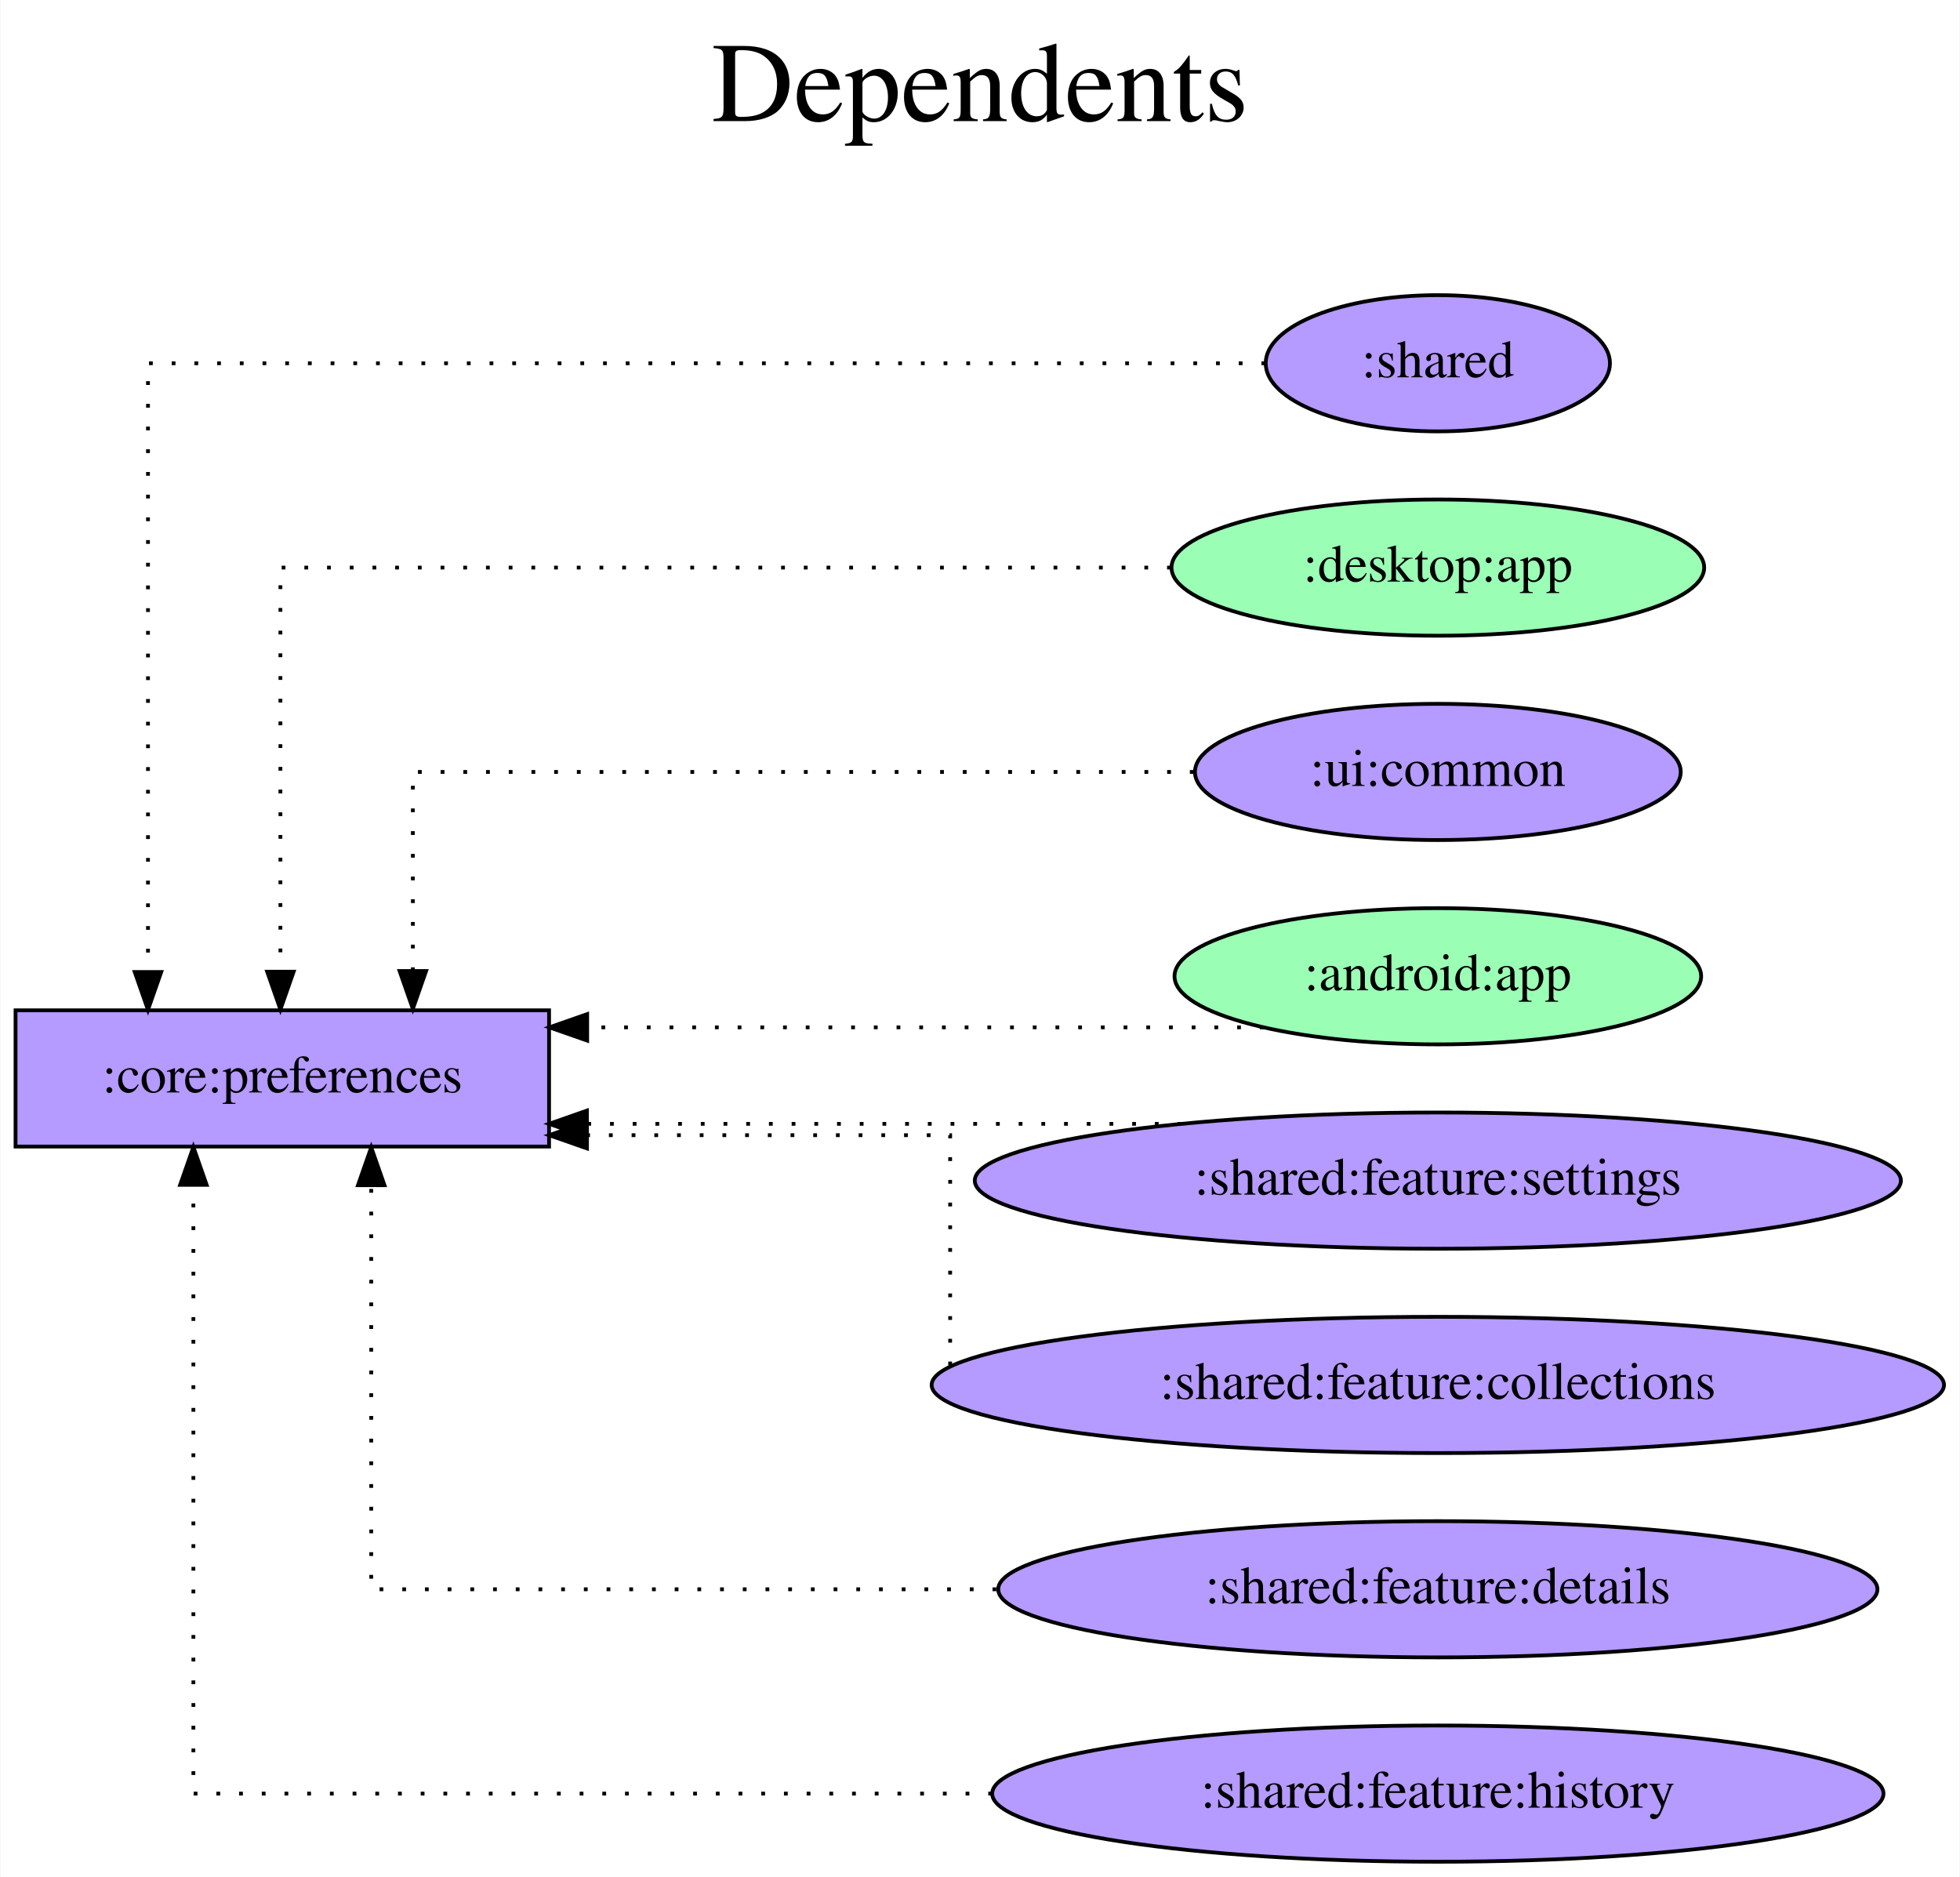
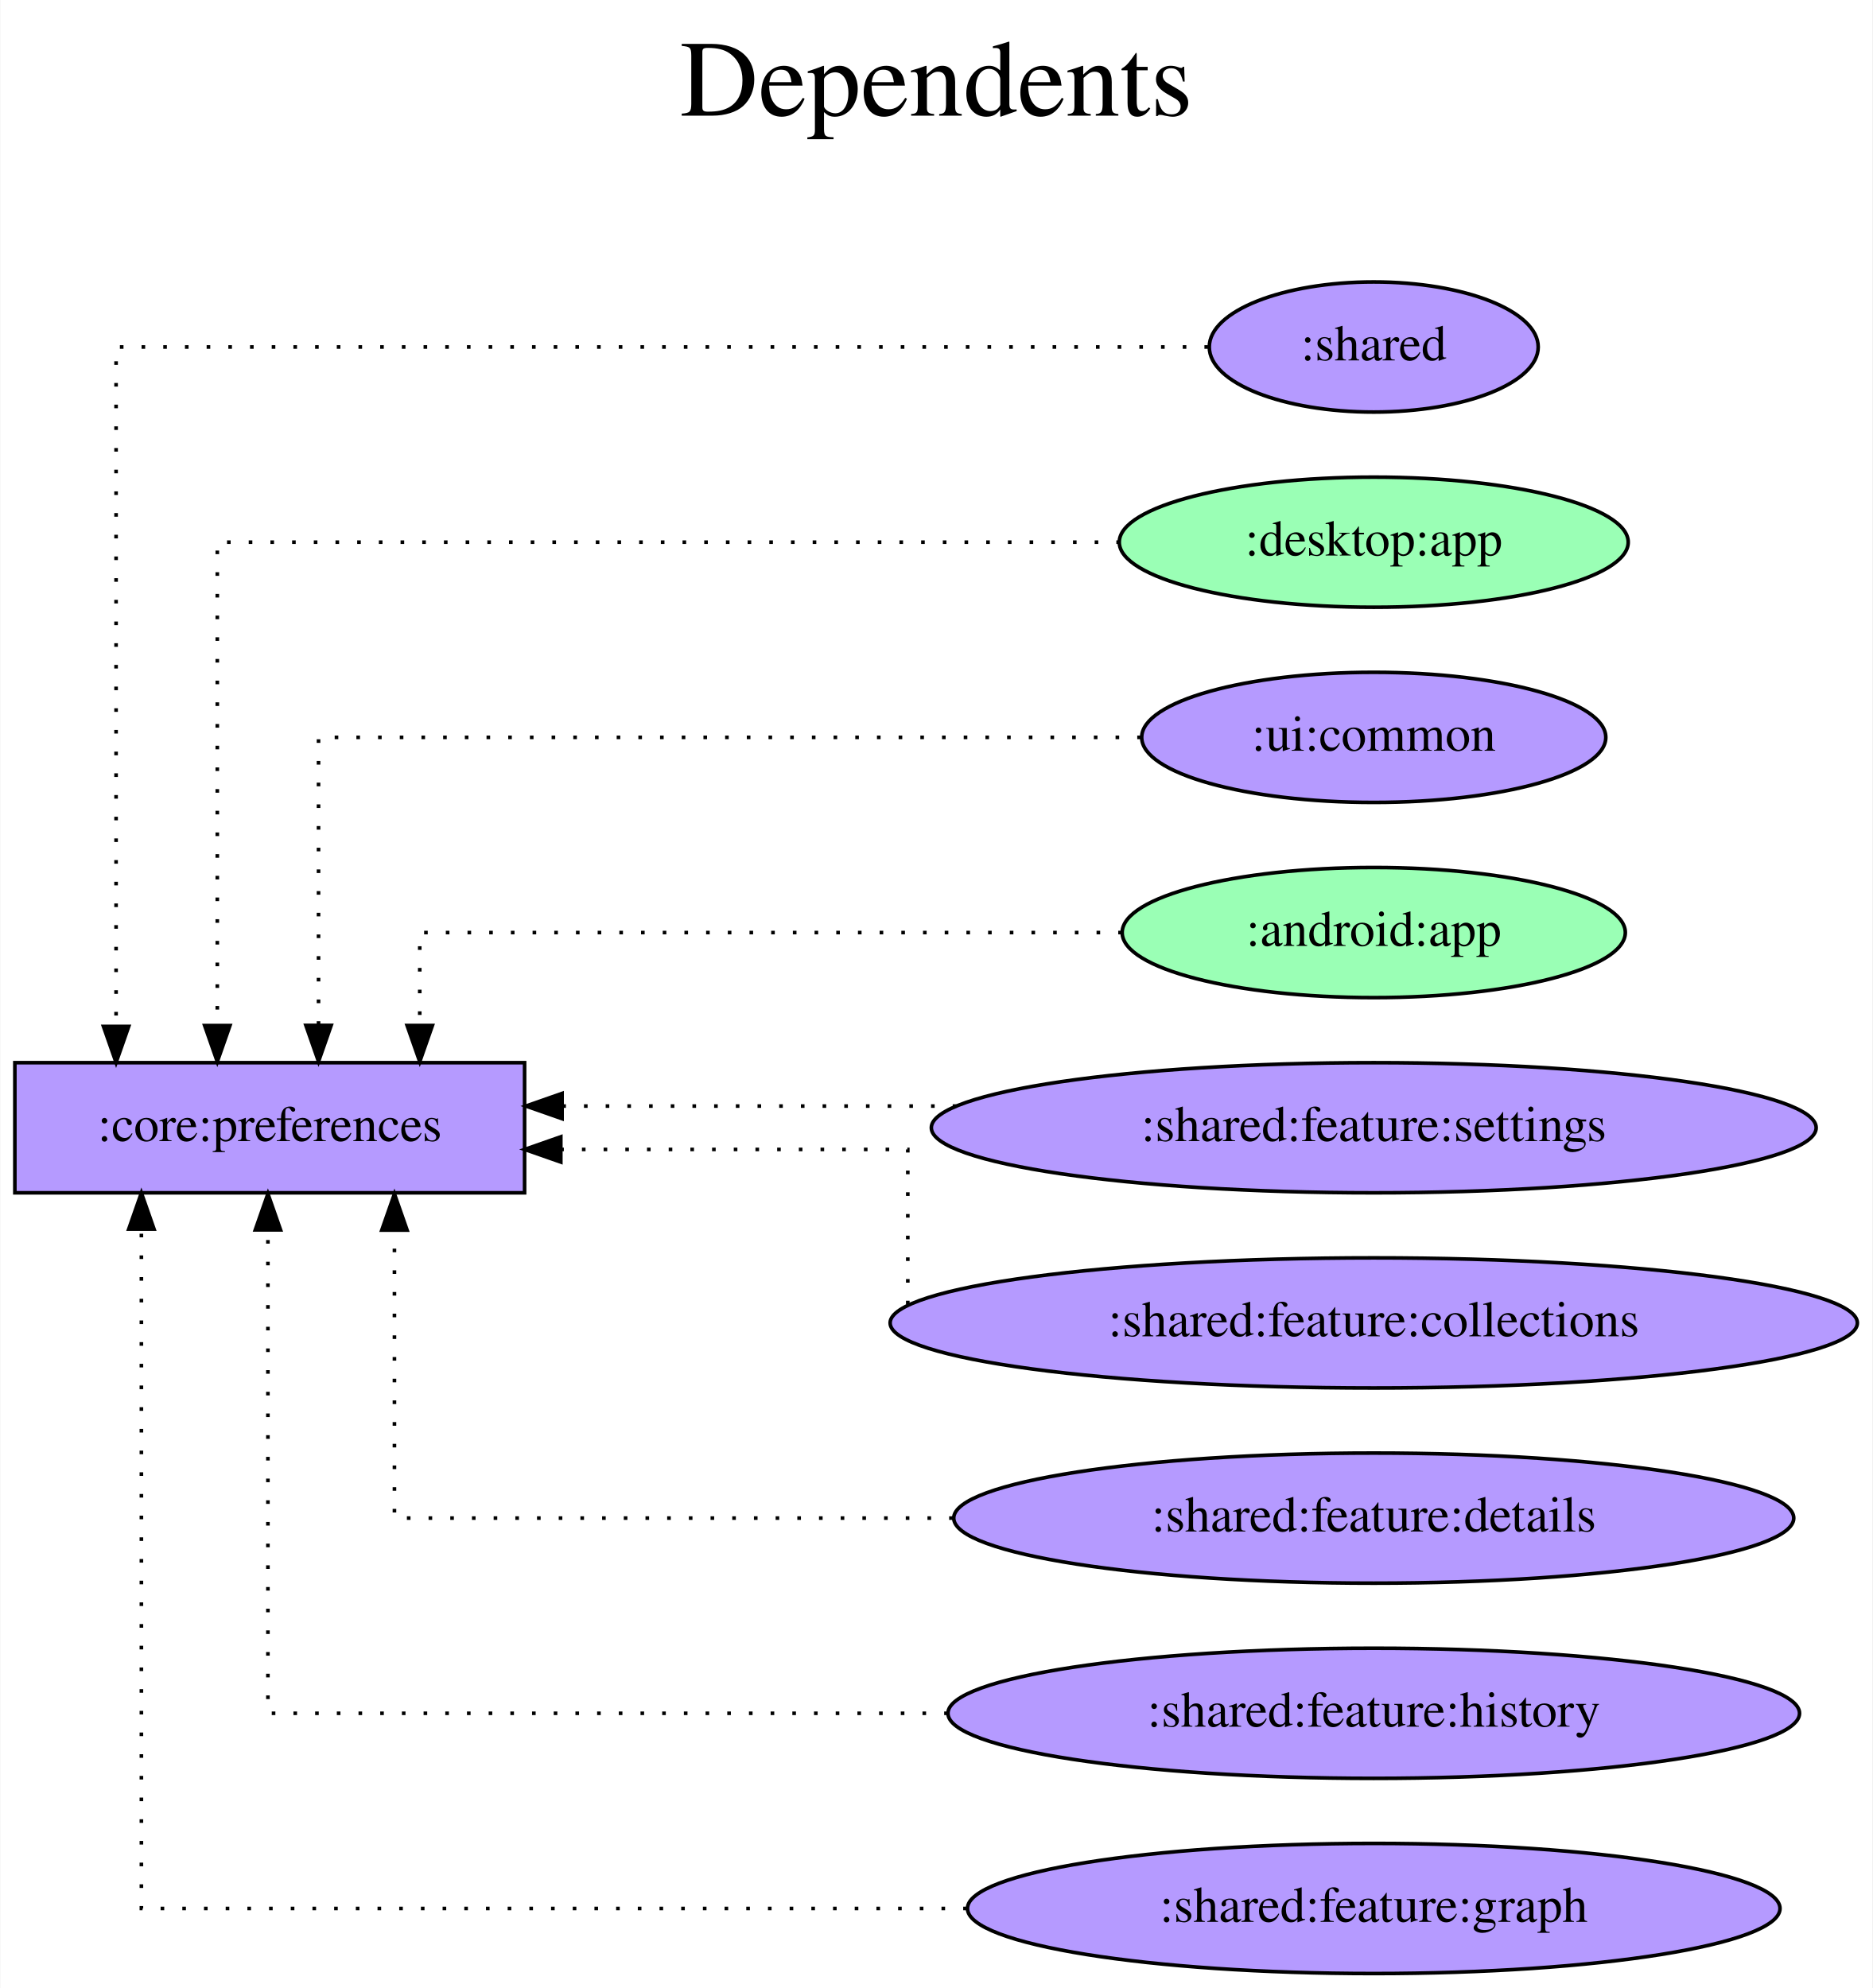
- <svg xmlns="http://www.w3.org/2000/svg" width="518pt" height="496pt" viewBox="0.00 0.00 517.78 496.00">
-   <g id="graph0" class="graph" transform="scale(1 1) rotate(0) translate(4 492)">
-     <polygon fill="white" stroke="transparent" points="-4,4 -4,-492 513.78,-492 513.78,4 -4,4" />
-     <text text-anchor="middle" x="254.89" y="-460" font-family="Times,serif" font-size="30.00">Dependents</text>
-     <text text-anchor="middle" x="254.89" y="-427" font-family="Times,serif" font-size="30.00"> </text>
+ <svg xmlns="http://www.w3.org/2000/svg" width="518pt" height="550pt" viewBox="0.00 0.00 517.78 550.00">
+   <g id="graph0" class="graph" transform="scale(1 1) rotate(0) translate(4 546)">
+     <polygon fill="white" stroke="transparent" points="-4,4 -4,-546 513.78,-546 513.78,4 -4,4" />
+     <text text-anchor="middle" x="254.89" y="-514" font-family="Times,serif" font-size="30.00">Dependents</text>
+     <text text-anchor="middle" x="254.89" y="-481" font-family="Times,serif" font-size="30.00"> </text>
    <g id="node1" class="node">
-       <polygon fill="#b59aff" stroke="black" points="141,-225 0,-225 0,-189 141,-189 141,-225" />
-       <text text-anchor="middle" x="70.5" y="-203.3" font-family="Times,serif" font-size="14.00">:core:preferences</text>
+       <polygon fill="#b59aff" stroke="black" points="141,-252 0,-252 0,-216 141,-216 141,-252" />
+       <text text-anchor="middle" x="70.5" y="-230.3" font-family="Times,serif" font-size="14.00">:core:preferences</text>
    </g>
    <g id="node2" class="node">
-       <ellipse fill="#b59aff" stroke="black" cx="375.89" cy="-396" rx="45.49" ry="18" />
-       <text text-anchor="middle" x="375.89" y="-392.3" font-family="Times,serif" font-size="14.00">:shared</text>
+       <ellipse fill="#b59aff" stroke="black" cx="375.89" cy="-450" rx="45.49" ry="18" />
+       <text text-anchor="middle" x="375.89" y="-446.3" font-family="Times,serif" font-size="14.00">:shared</text>
    </g>
    <g id="edge1" class="edge">
-       <path fill="none" stroke="black" stroke-dasharray="1,5" d="M330.27,-396C237.38,-396 35,-396 35,-396 35,-396 35,-235.12 35,-235.12" />
-       <polygon fill="black" stroke="black" points="38.5,-235.12 35,-225.12 31.5,-235.12 38.5,-235.12" />
+       <path fill="none" stroke="black" stroke-dasharray="1,5" d="M330.05,-450C235.58,-450 28,-450 28,-450 28,-450 28,-262.04 28,-262.04" />
+       <polygon fill="black" stroke="black" points="31.5,-262.04 28,-252.04 24.5,-262.04 31.5,-262.04" />
    </g>
    <g id="node3" class="node">
-       <ellipse fill="#9affb5" stroke="black" cx="375.89" cy="-342" rx="70.39" ry="18" />
-       <text text-anchor="middle" x="375.89" y="-338.3" font-family="Times,serif" font-size="14.00">:desktop:app</text>
+       <ellipse fill="#9affb5" stroke="black" cx="375.89" cy="-396" rx="70.39" ry="18" />
+       <text text-anchor="middle" x="375.89" y="-392.3" font-family="Times,serif" font-size="14.00">:desktop:app</text>
    </g>
    <g id="edge2" class="edge">
-       <path fill="none" stroke="black" stroke-dasharray="1,5" d="M305.33,-342C214.99,-342 70,-342 70,-342 70,-342 70,-235.21 70,-235.21" />
-       <polygon fill="black" stroke="black" points="73.5,-235.21 70,-225.21 66.5,-235.21 73.5,-235.21" />
+       <path fill="none" stroke="black" stroke-dasharray="1,5" d="M305.69,-396C211.52,-396 56,-396 56,-396 56,-396 56,-262.27 56,-262.27" />
+       <polygon fill="black" stroke="black" points="59.5,-262.27 56,-252.27 52.5,-262.27 59.5,-262.27" />
    </g>
    <g id="node4" class="node">
-       <ellipse fill="#b59aff" stroke="black" cx="375.89" cy="-288" rx="64.19" ry="18" />
-       <text text-anchor="middle" x="375.89" y="-284.3" font-family="Times,serif" font-size="14.00">:ui:common</text>
+       <ellipse fill="#b59aff" stroke="black" cx="375.89" cy="-342" rx="64.19" ry="18" />
+       <text text-anchor="middle" x="375.89" y="-338.3" font-family="Times,serif" font-size="14.00">:ui:common</text>
    </g>
    <g id="edge3" class="edge">
-       <path fill="none" stroke="black" stroke-dasharray="1,5" d="M311.35,-288C231.22,-288 105,-288 105,-288 105,-288 105,-235.38 105,-235.38" />
-       <polygon fill="black" stroke="black" points="108.5,-235.38 105,-225.38 101.5,-235.38 108.5,-235.38" />
+       <path fill="none" stroke="black" stroke-dasharray="1,5" d="M311.47,-342C225.51,-342 84,-342 84,-342 84,-342 84,-262.32 84,-262.32" />
+       <polygon fill="black" stroke="black" points="87.5,-262.32 84,-252.32 80.5,-262.32 87.5,-262.32" />
    </g>
    <g id="node5" class="node">
-       <ellipse fill="#9affb5" stroke="black" cx="375.89" cy="-234" rx="69.59" ry="18" />
-       <text text-anchor="middle" x="375.89" y="-230.3" font-family="Times,serif" font-size="14.00">:android:app</text>
+       <ellipse fill="#9affb5" stroke="black" cx="375.89" cy="-288" rx="69.59" ry="18" />
+       <text text-anchor="middle" x="375.89" y="-284.3" font-family="Times,serif" font-size="14.00">:android:app</text>
    </g>
    <g id="edge4" class="edge">
-       <path fill="none" stroke="black" stroke-dasharray="1,5" d="M329.84,-220.5C329.84,-220.5 151.07,-220.5 151.07,-220.5" />
-       <polygon fill="black" stroke="black" points="151.07,-217 141.07,-220.5 151.07,-224 151.07,-217" />
+       <path fill="none" stroke="black" stroke-dasharray="1,5" d="M306.21,-288C228.03,-288 112,-288 112,-288 112,-288 112,-262.28 112,-262.28" />
+       <polygon fill="black" stroke="black" points="115.5,-262.28 112,-252.28 108.5,-262.28 115.5,-262.28" />
    </g>
    <g id="node6" class="node">
-       <ellipse fill="#b59aff" stroke="black" cx="375.89" cy="-180" rx="122.38" ry="18" />
-       <text text-anchor="middle" x="375.89" y="-176.3" font-family="Times,serif" font-size="14.00">:shared:feature:settings</text>
+       <ellipse fill="#b59aff" stroke="black" cx="375.89" cy="-234" rx="122.38" ry="18" />
+       <text text-anchor="middle" x="375.89" y="-230.3" font-family="Times,serif" font-size="14.00">:shared:feature:settings</text>
    </g>
    <g id="edge5" class="edge">
-       <path fill="none" stroke="black" stroke-dasharray="1,5" d="M308.11,-195C308.11,-195 151,-195 151,-195" />
-       <polygon fill="black" stroke="black" points="151,-191.5 141,-195 151,-198.5 151,-191.5" />
+       <path fill="none" stroke="black" stroke-dasharray="1,5" d="M260.43,-240C260.43,-240 151.37,-240 151.37,-240" />
+       <polygon fill="black" stroke="black" points="151.37,-236.5 141.37,-240 151.37,-243.5 151.37,-236.5" />
    </g>
    <g id="node7" class="node">
-       <ellipse fill="#b59aff" stroke="black" cx="375.89" cy="-126" rx="133.78" ry="18" />
-       <text text-anchor="middle" x="375.89" y="-122.3" font-family="Times,serif" font-size="14.00">:shared:feature:collections</text>
+       <ellipse fill="#b59aff" stroke="black" cx="375.89" cy="-180" rx="133.78" ry="18" />
+       <text text-anchor="middle" x="375.89" y="-176.3" font-family="Times,serif" font-size="14.00">:shared:feature:collections</text>
    </g>
    <g id="edge6" class="edge">
-       <path fill="none" stroke="black" stroke-dasharray="1,5" d="M247,-131.18C247,-146.74 247,-192 247,-192 247,-192 151.02,-192 151.02,-192" />
-       <polygon fill="black" stroke="black" points="151.02,-188.5 141.02,-192 151.02,-195.5 151.02,-188.5" />
+       <path fill="none" stroke="black" stroke-dasharray="1,5" d="M247,-185.14C247,-197.52 247,-228 247,-228 247,-228 151.02,-228 151.02,-228" />
+       <polygon fill="black" stroke="black" points="151.02,-224.5 141.02,-228 151.02,-231.5 151.02,-224.5" />
    </g>
    <g id="node8" class="node">
-       <ellipse fill="#b59aff" stroke="black" cx="375.89" cy="-72" rx="116.18" ry="18" />
-       <text text-anchor="middle" x="375.89" y="-68.3" font-family="Times,serif" font-size="14.00">:shared:feature:details</text>
+       <ellipse fill="#b59aff" stroke="black" cx="375.89" cy="-126" rx="116.18" ry="18" />
+       <text text-anchor="middle" x="375.89" y="-122.3" font-family="Times,serif" font-size="14.00">:shared:feature:details</text>
    </g>
    <g id="edge7" class="edge">
-       <path fill="none" stroke="black" stroke-dasharray="1,5" d="M259.2,-72C181.65,-72 94,-72 94,-72 94,-72 94,-178.79 94,-178.79" />
-       <polygon fill="black" stroke="black" points="90.5,-178.79 94,-188.79 97.5,-178.79 90.5,-178.79" />
+       <path fill="none" stroke="black" stroke-dasharray="1,5" d="M259.44,-126C186.02,-126 105,-126 105,-126 105,-126 105,-205.68 105,-205.68" />
+       <polygon fill="black" stroke="black" points="101.5,-205.68 105,-215.68 108.5,-205.68 101.5,-205.68" />
    </g>
    <g id="node9" class="node">
-       <ellipse fill="#b59aff" stroke="black" cx="375.89" cy="-18" rx="117.78" ry="18" />
-       <text text-anchor="middle" x="375.89" y="-14.3" font-family="Times,serif" font-size="14.00">:shared:feature:history</text>
+       <ellipse fill="#b59aff" stroke="black" cx="375.89" cy="-72" rx="117.78" ry="18" />
+       <text text-anchor="middle" x="375.89" y="-68.3" font-family="Times,serif" font-size="14.00">:shared:feature:history</text>
    </g>
    <g id="edge8" class="edge">
-       <path fill="none" stroke="black" stroke-dasharray="1,5" d="M258.08,-18C163.71,-18 47,-18 47,-18 47,-18 47,-178.88 47,-178.88" />
-       <polygon fill="black" stroke="black" points="43.5,-178.88 47,-188.88 50.5,-178.88 43.5,-178.88" />
+       <path fill="none" stroke="black" stroke-dasharray="1,5" d="M258.06,-72C171.89,-72 70,-72 70,-72 70,-72 70,-205.73 70,-205.73" />
+       <polygon fill="black" stroke="black" points="66.5,-205.73 70,-215.73 73.5,-205.73 66.5,-205.73" />
+     </g>
+     <g id="node10" class="node">
+       <ellipse fill="#b59aff" stroke="black" cx="375.89" cy="-18" rx="112.38" ry="18" />
+       <text text-anchor="middle" x="375.89" y="-14.3" font-family="Times,serif" font-size="14.00">:shared:feature:graph</text>
+     </g>
+     <g id="edge9" class="edge">
+       <path fill="none" stroke="black" stroke-dasharray="1,5" d="M263.32,-18C164.03,-18 35,-18 35,-18 35,-18 35,-205.96 35,-205.96" />
+       <polygon fill="black" stroke="black" points="31.5,-205.96 35,-215.96 38.5,-205.96 31.5,-205.96" />
    </g>
  </g>
</svg>
